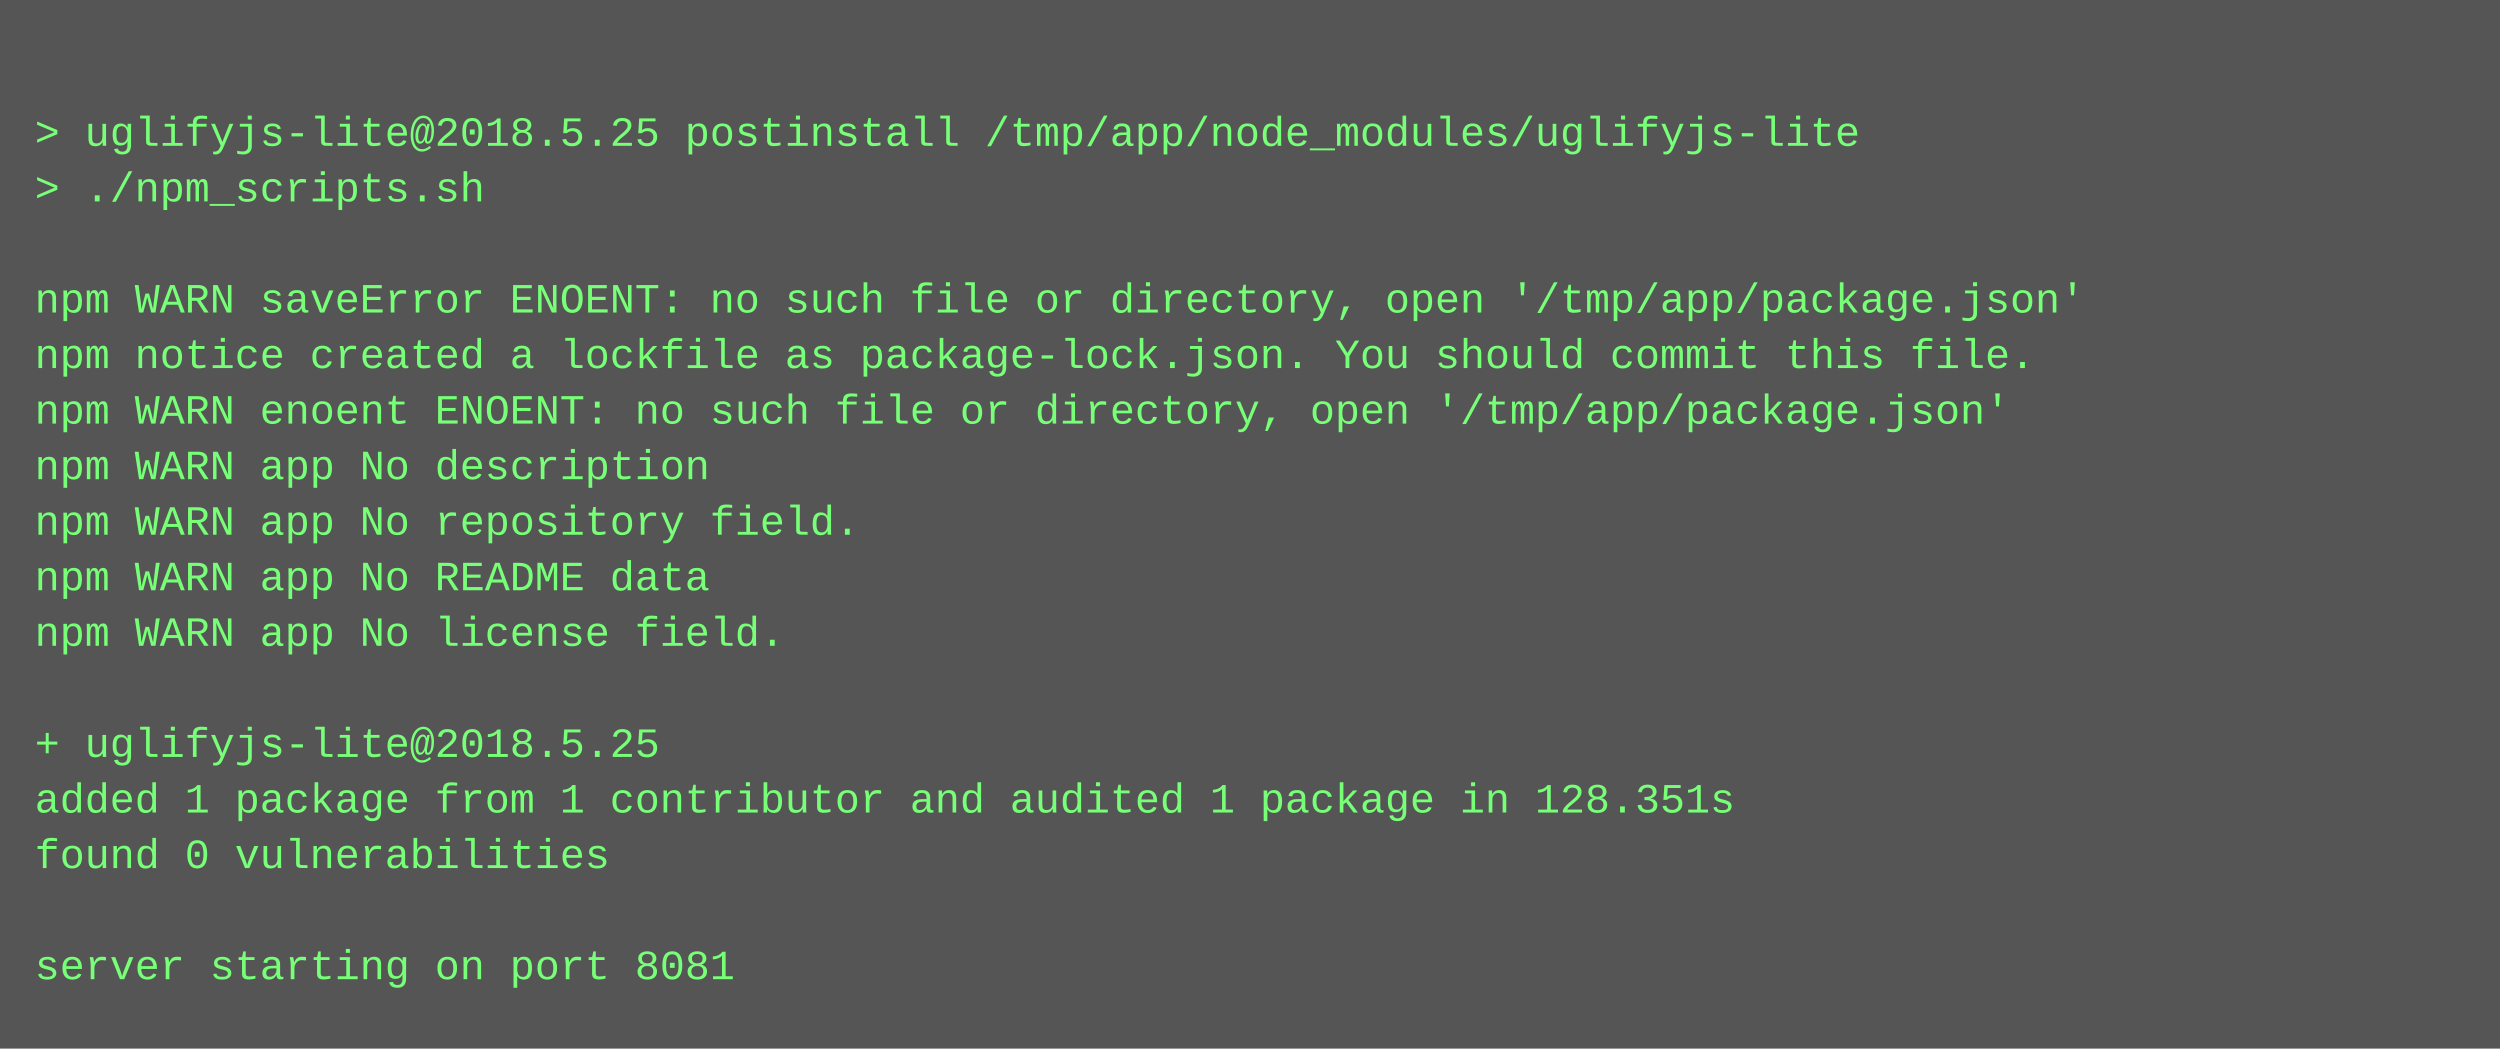
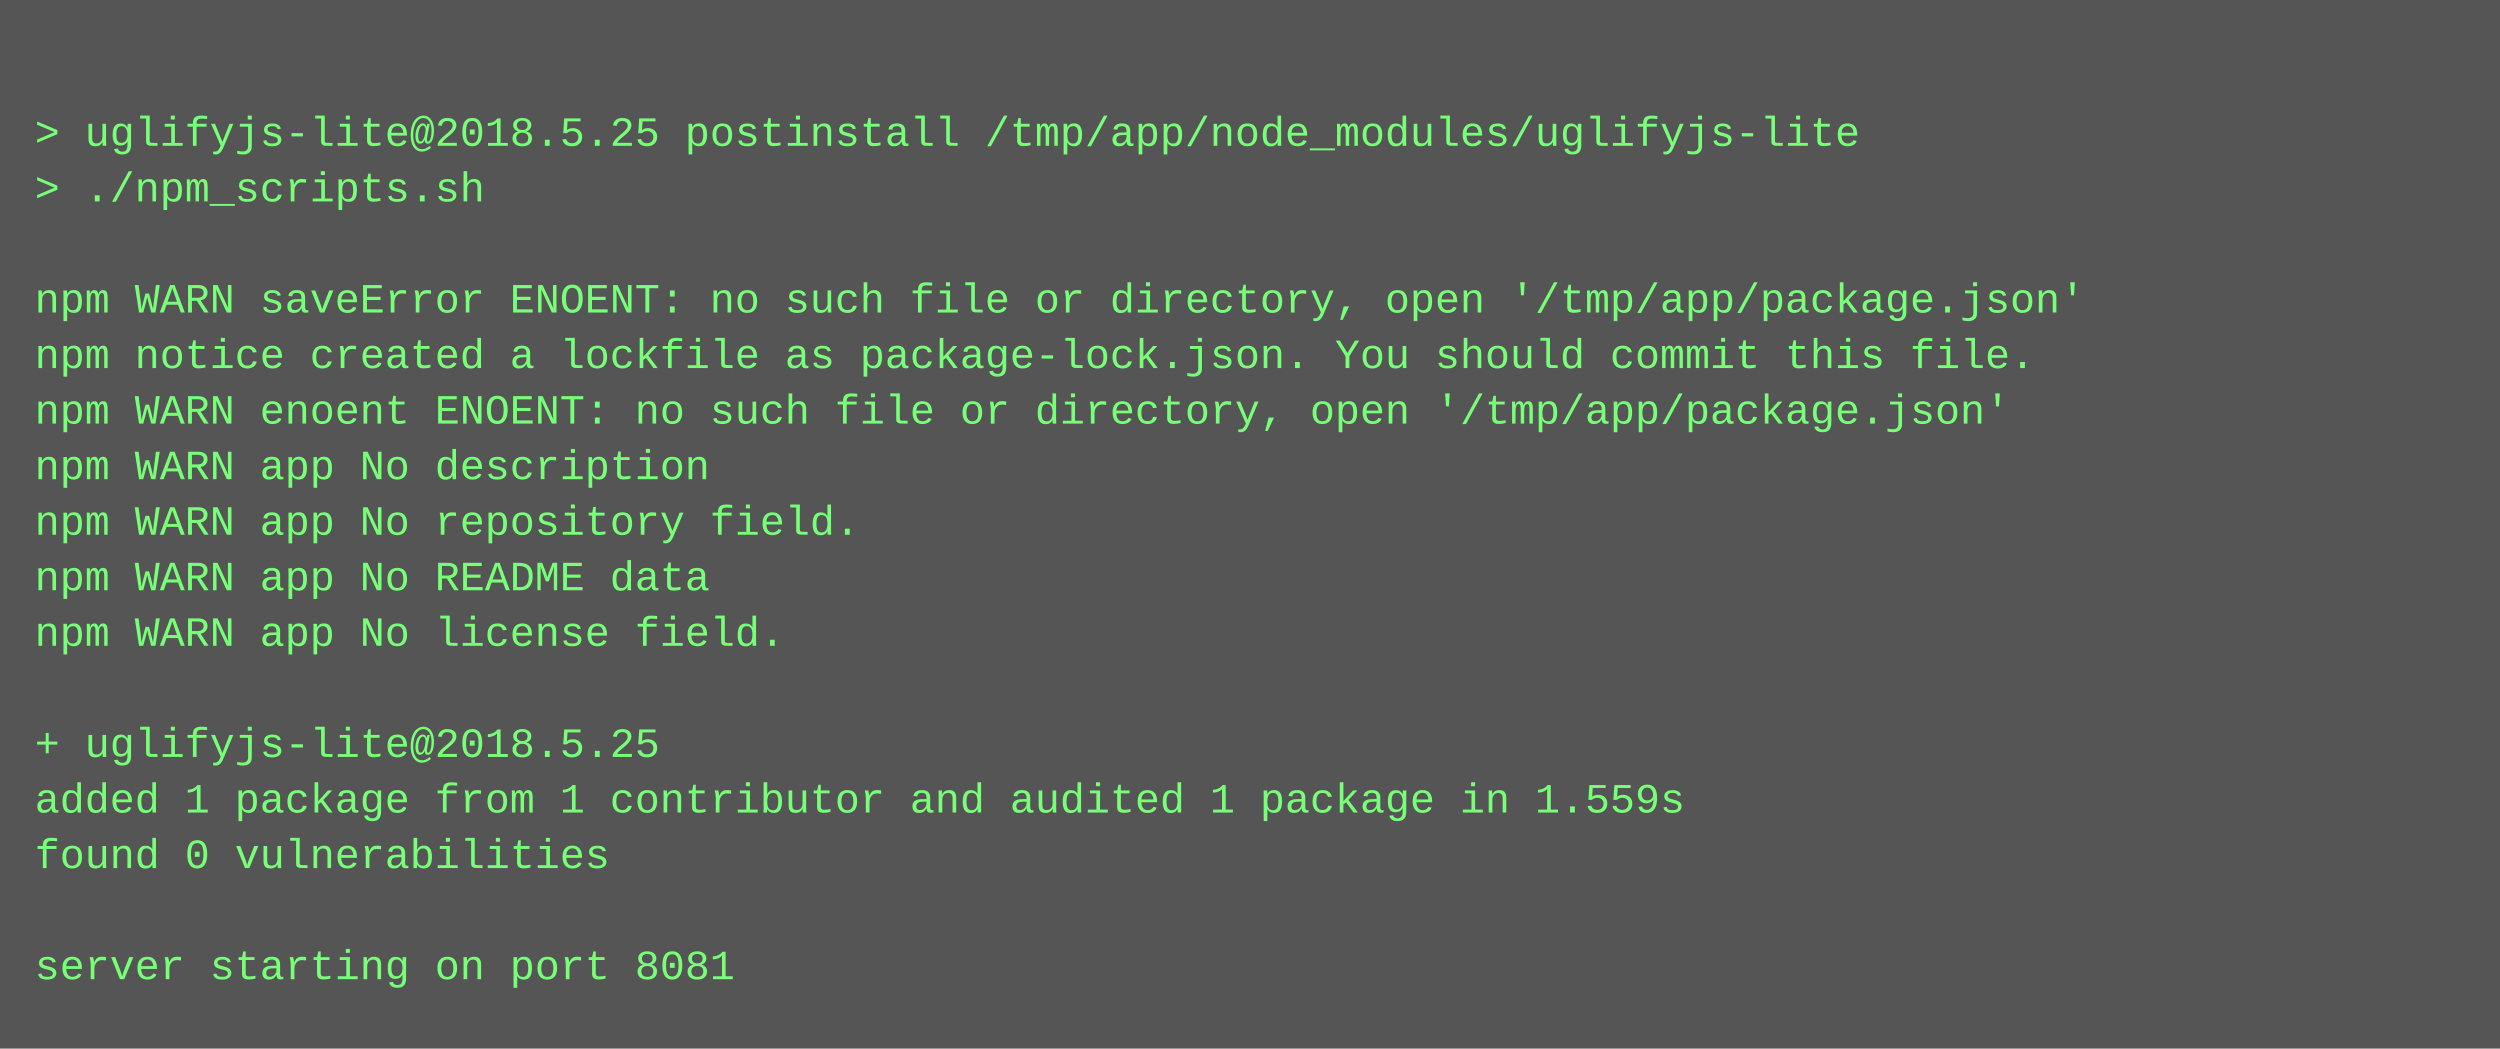
<svg xmlns="http://www.w3.org/2000/svg" height="302" width="720">
  <rect height="302" fill="#555" width="720" />
  <text fill="#7f7" font-family="Courier New" font-size="12" xml:space="preserve">
    <tspan x="10" y="26" />
    <tspan x="10" y="42">&gt; uglifyjs-lite@2018.5.25 postinstall /tmp/app/node_modules/uglifyjs-lite</tspan>
    <tspan x="10" y="58">&gt; ./npm_scripts.sh</tspan>
    <tspan x="10" y="74" />
    <tspan x="10" y="90">npm WARN saveError ENOENT: no such file or directory, open '/tmp/app/package.json'</tspan>
    <tspan x="10" y="106">npm notice created a lockfile as package-lock.json. You should commit this file.</tspan>
    <tspan x="10" y="122">npm WARN enoent ENOENT: no such file or directory, open '/tmp/app/package.json'</tspan>
    <tspan x="10" y="138">npm WARN app No description</tspan>
    <tspan x="10" y="154">npm WARN app No repository field.</tspan>
    <tspan x="10" y="170">npm WARN app No README data</tspan>
    <tspan x="10" y="186">npm WARN app No license field.</tspan>
    <tspan x="10" y="202" />
    <tspan x="10" y="218">+ uglifyjs-lite@2018.5.25</tspan>
-     <tspan x="10" y="234">added 1 package from 1 contributor and audited 1 package in 128.351s</tspan>
+     <tspan x="10" y="234">added 1 package from 1 contributor and audited 1 package in 1.559s</tspan>
    <tspan x="10" y="250">found 0 vulnerabilities</tspan>
    <tspan x="10" y="266" />
    <tspan x="10" y="282">server starting on port 8081</tspan>
  </text>
</svg>
